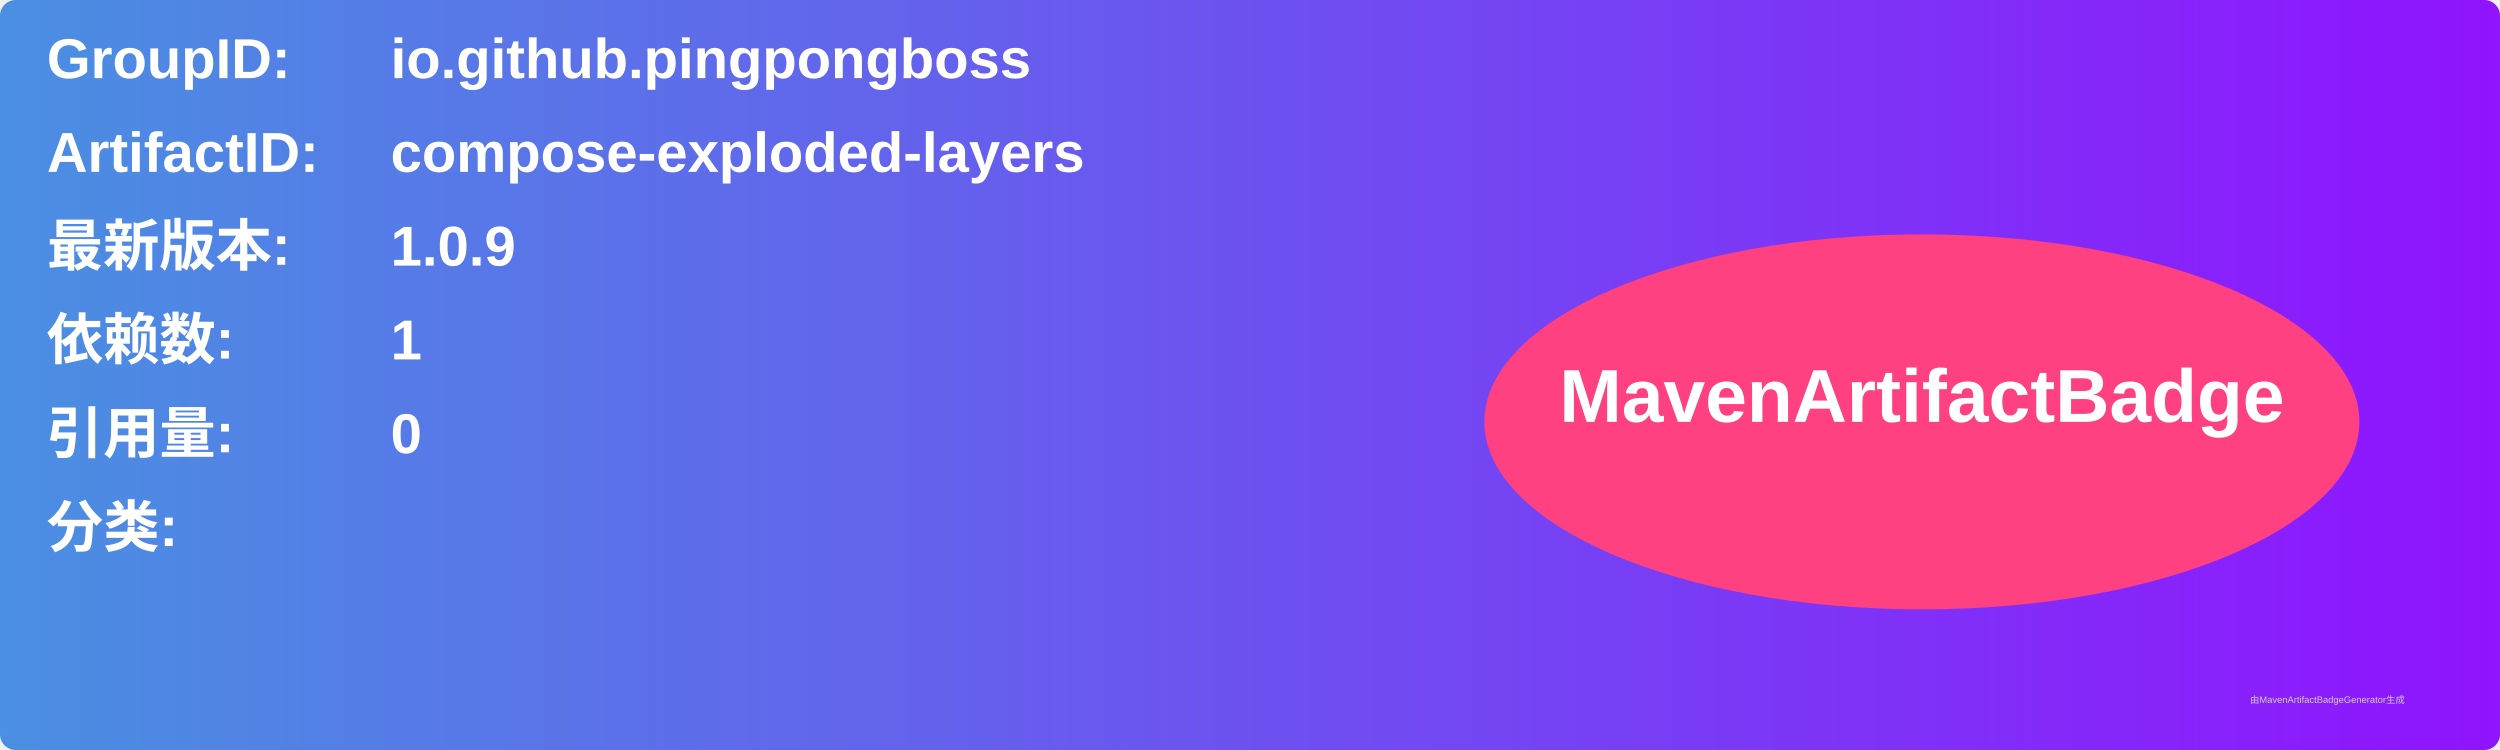
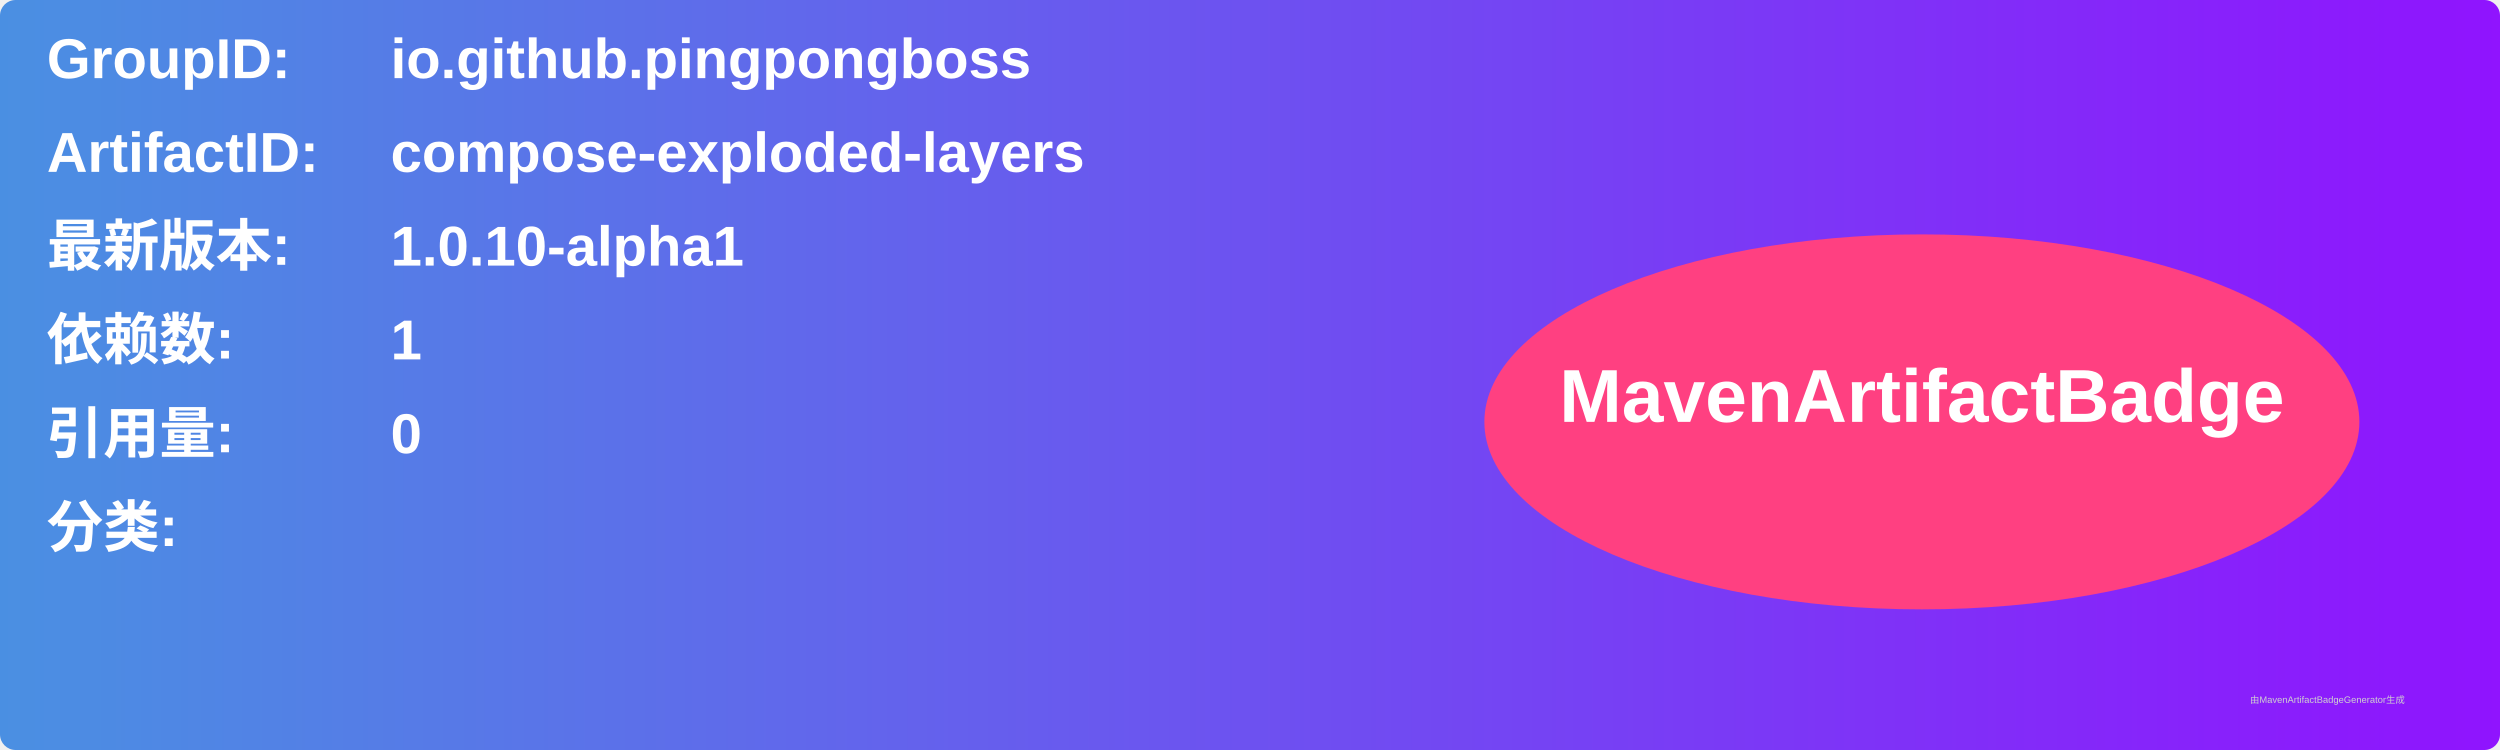
<svg xmlns="http://www.w3.org/2000/svg" width="800" height="240" viewBox="0 0 800 240">
  <linearGradient id="grad" x1="0%" y1="0%" x2="100%" y2="0%">
    <stop offset="0%" stop-color="#4a90e2" />
    <stop offset="100%" stop-color="#9013fe" />
  </linearGradient>
  <rect width="100%" height="100%" rx="5" ry="5" fill="url(#grad)" />
  <g transform="translate(15, 15)">
    <text x="0" y="10" font-family="Arial" font-size="18" fill="white" font-weight="bold" width="260">GroupID:</text>
    <text x="110" y="10" font-family="Arial" font-size="18" fill="white" font-weight="bold" width="460">io.github.pingpongboss</text>
    <text x="0" y="40" font-family="Arial" font-size="18" fill="white" font-weight="bold" width="260">ArtifactID:</text>
    <text x="110" y="40" font-family="Arial" font-size="18" fill="white" font-weight="bold" width="460">compose-exploded-layers</text>
    <text x="0" y="70" font-family="Arial" font-size="18" fill="white" font-weight="bold">最新版本:</text>
    <text x="110" y="70" font-family="Arial" font-size="18" fill="white" font-weight="bold">
-       <tspan font-weight="bold">1.0.9</tspan>
+       <tspan font-weight="bold">1.0.10-alpha1</tspan>
    </text>
    <text x="0" y="100" font-family="Arial" font-size="18" fill="white" font-weight="bold">依赖数: </text>
    <text x="110" y="100" font-family="Arial" font-size="18" fill="white">
      <tspan font-weight="bold">1</tspan>
    </text>
    <text x="0" y="130" font-family="Arial" font-size="18" fill="white" font-weight="bold">引用量: </text>
    <text x="110" y="130" font-family="Arial" font-size="18" fill="white">
      <tspan font-weight="bold">0</tspan>
    </text>
    <text x="0" y="160" font-family="Arial" font-size="18" fill="white" font-weight="bold">分类:</text>
    <text x="10" y="190" font-family="Arial" font-size="10" fill="white">
      <tspan font-weight="bold" />
    </text>
    <ellipse cx="600" cy="120" rx="140" ry="60" fill="#ff4081" />
    <text x="600" y="120" text-anchor="middle" font-family="Arial" font-size="24" fill="white" font-weight="bold">MavenArtifactBadge</text>
  </g>
  <text x="720" y="225" font-family="Arial" font-size="3" fill="#d0d0d0">由MavenArtifactBadgeGenerator生成</text>
</svg>
